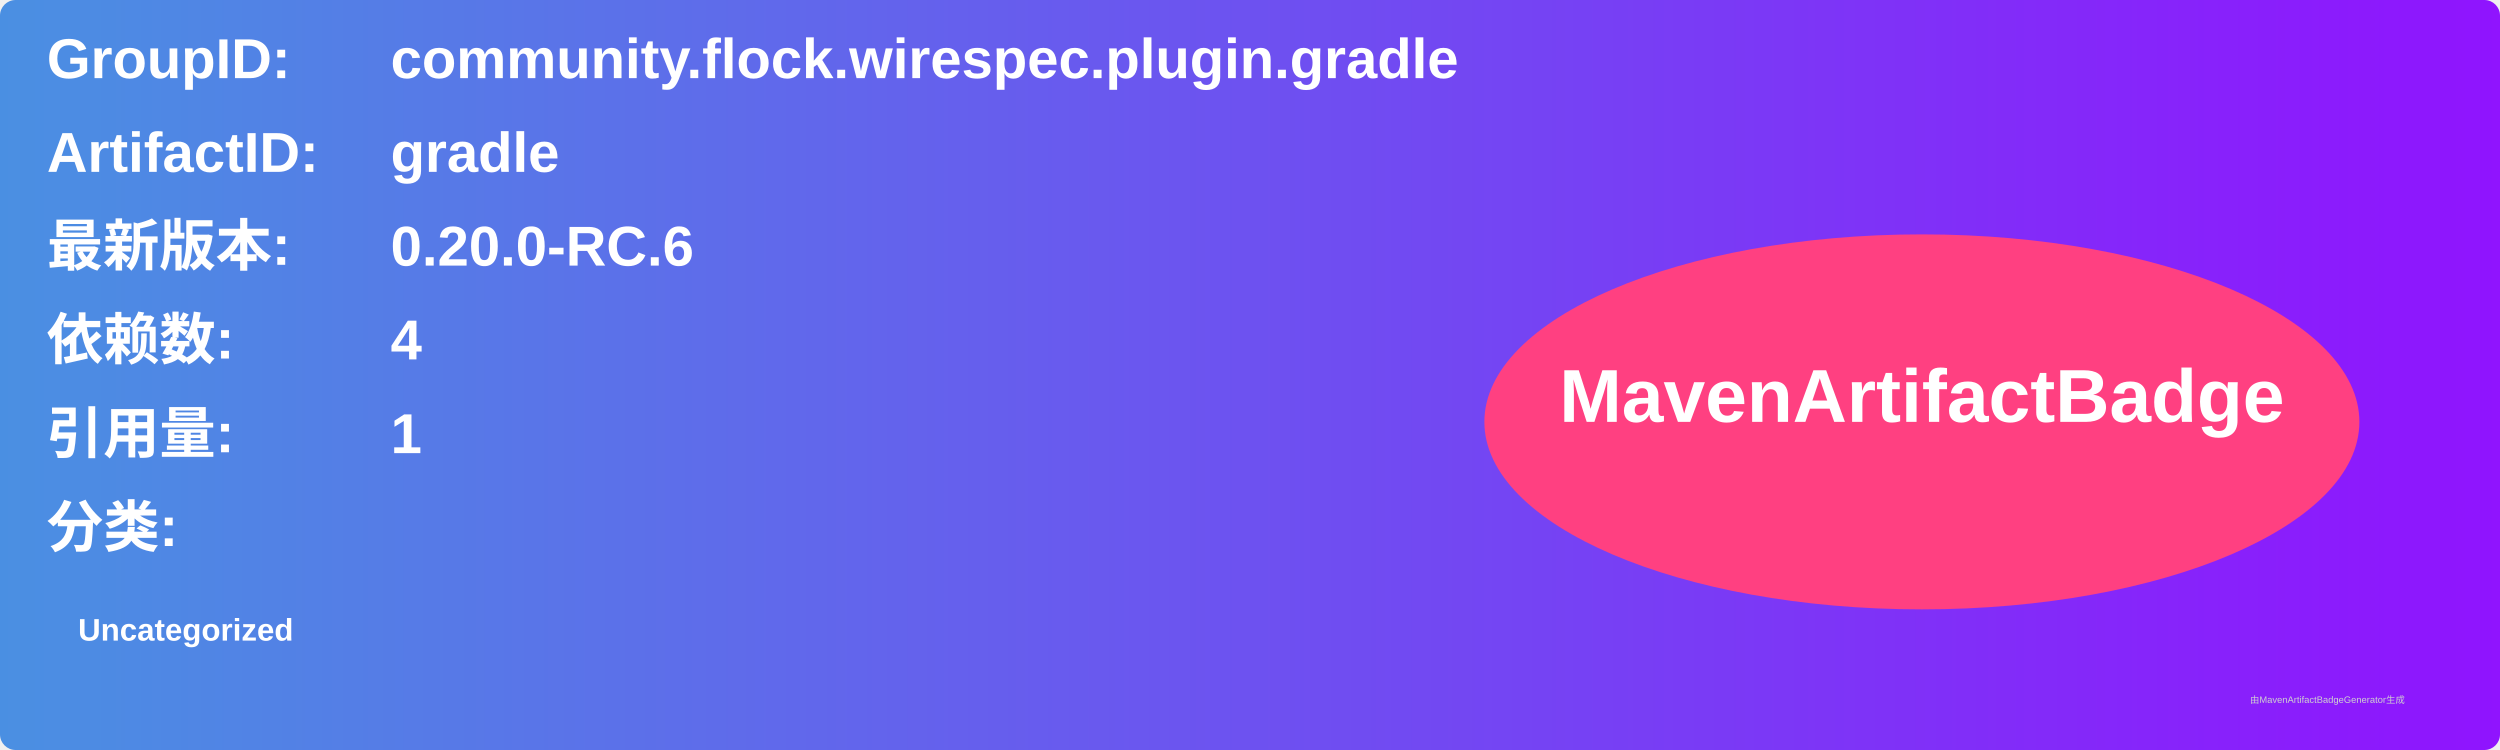
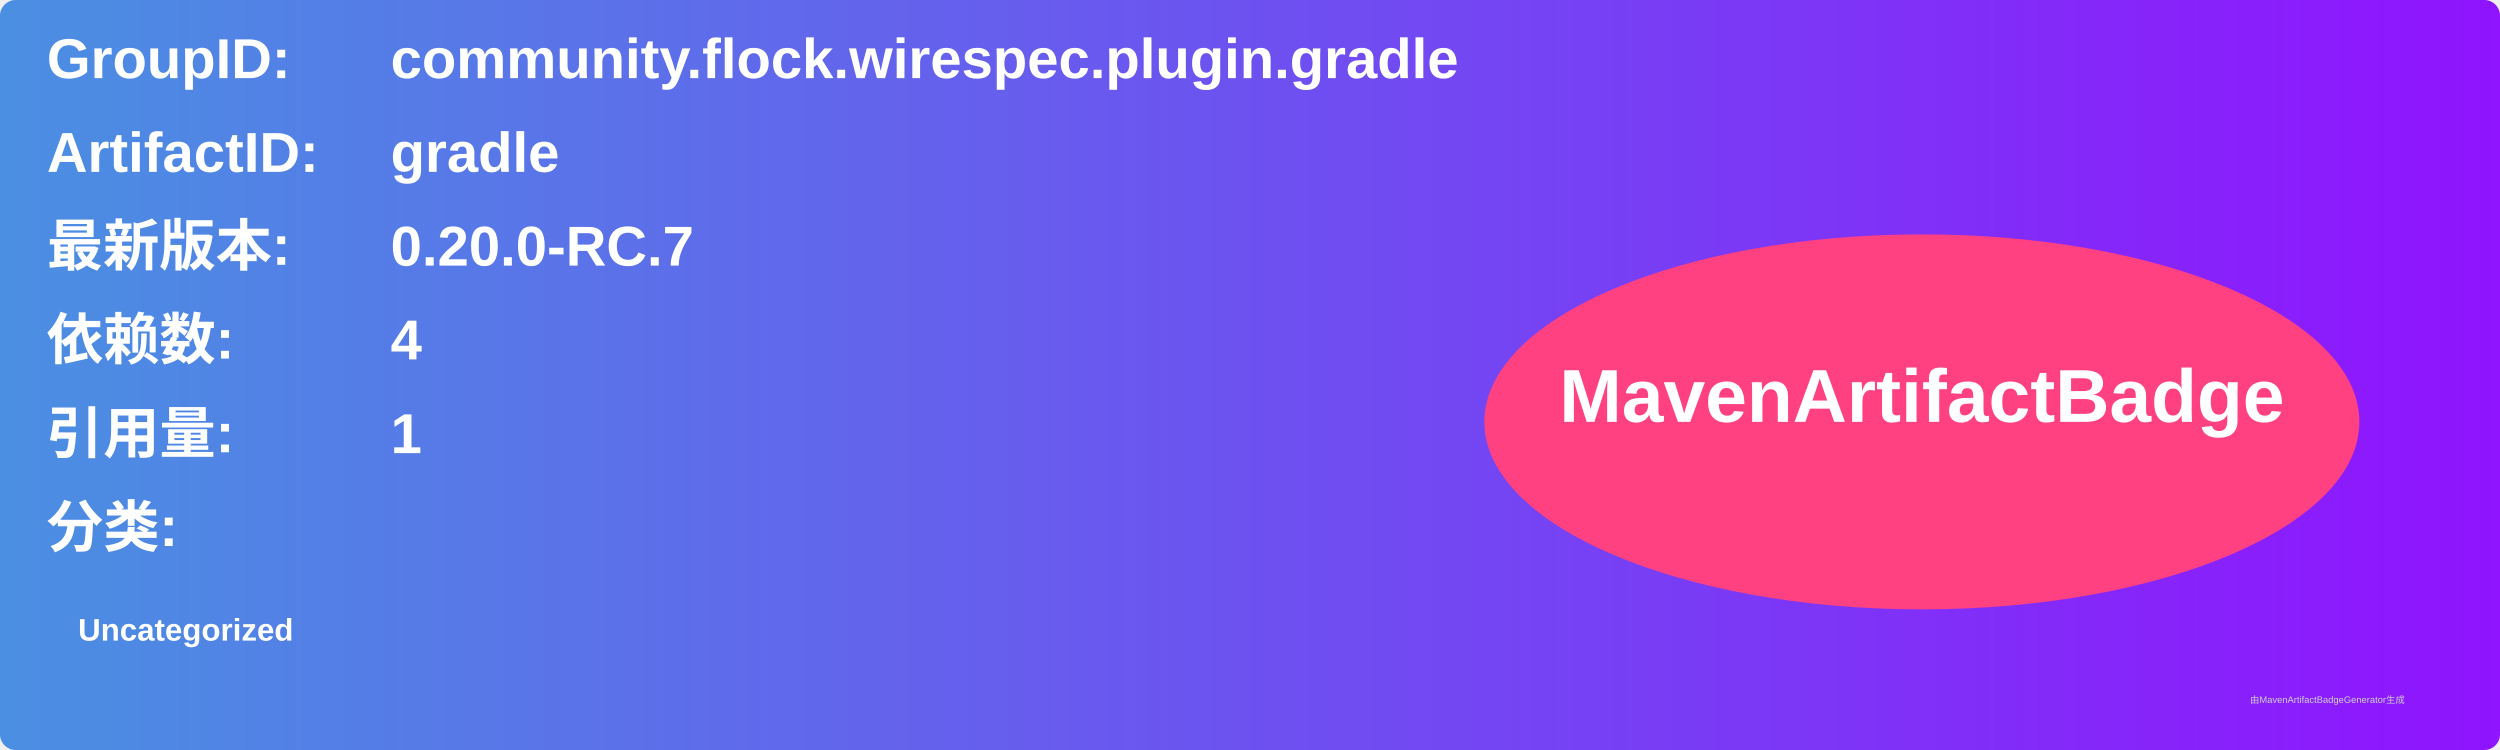
<svg xmlns="http://www.w3.org/2000/svg" width="800" height="240" viewBox="0 0 800 240">
  <linearGradient id="grad" x1="0%" y1="0%" x2="100%" y2="0%">
    <stop offset="0%" stop-color="#4a90e2" />
    <stop offset="100%" stop-color="#9013fe" />
  </linearGradient>
  <rect width="100%" height="100%" rx="5" ry="5" fill="url(#grad)" />
  <g transform="translate(15, 15)">
    <text x="0" y="10" font-family="Arial" font-size="18" fill="white" font-weight="bold" width="260">GroupID:</text>
    <text x="110" y="10" font-family="Arial" font-size="18" fill="white" font-weight="bold" width="460">community.flock.wirespec.plugin.gradle</text>
    <text x="0" y="40" font-family="Arial" font-size="18" fill="white" font-weight="bold" width="260">ArtifactID:</text>
    <text x="110" y="40" font-family="Arial" font-size="18" fill="white" font-weight="bold" width="460">gradle</text>
    <text x="0" y="70" font-family="Arial" font-size="18" fill="white" font-weight="bold">最新版本:</text>
    <text x="110" y="70" font-family="Arial" font-size="18" fill="white" font-weight="bold">
-       <tspan font-weight="bold">0.20.0-RC.6</tspan>
+       <tspan font-weight="bold">0.20.0-RC.7</tspan>
    </text>
    <text x="0" y="100" font-family="Arial" font-size="18" fill="white" font-weight="bold">依赖数: </text>
    <text x="110" y="100" font-family="Arial" font-size="18" fill="white">
      <tspan font-weight="bold">4</tspan>
    </text>
    <text x="0" y="130" font-family="Arial" font-size="18" fill="white" font-weight="bold">引用量: </text>
    <text x="110" y="130" font-family="Arial" font-size="18" fill="white">
      <tspan font-weight="bold">1</tspan>
    </text>
    <text x="0" y="160" font-family="Arial" font-size="18" fill="white" font-weight="bold">分类:</text>
    <text x="10" y="190" font-family="Arial" font-size="10" fill="white">
      <tspan font-weight="bold">Uncategorized</tspan>
    </text>
    <ellipse cx="600" cy="120" rx="140" ry="60" fill="#ff4081" />
    <text x="600" y="120" text-anchor="middle" font-family="Arial" font-size="24" fill="white" font-weight="bold">MavenArtifactBadge</text>
  </g>
  <text x="720" y="225" font-family="Arial" font-size="3" fill="#d0d0d0">由MavenArtifactBadgeGenerator生成</text>
</svg>
